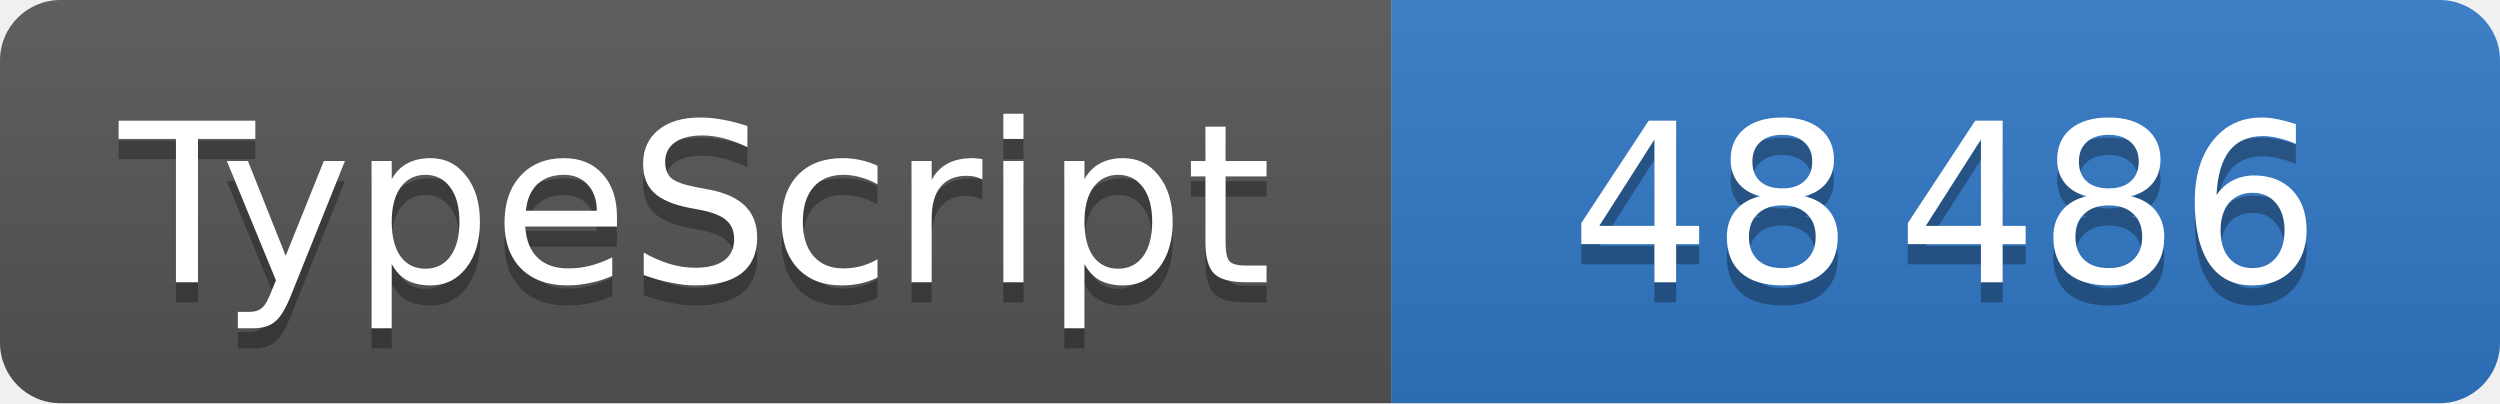
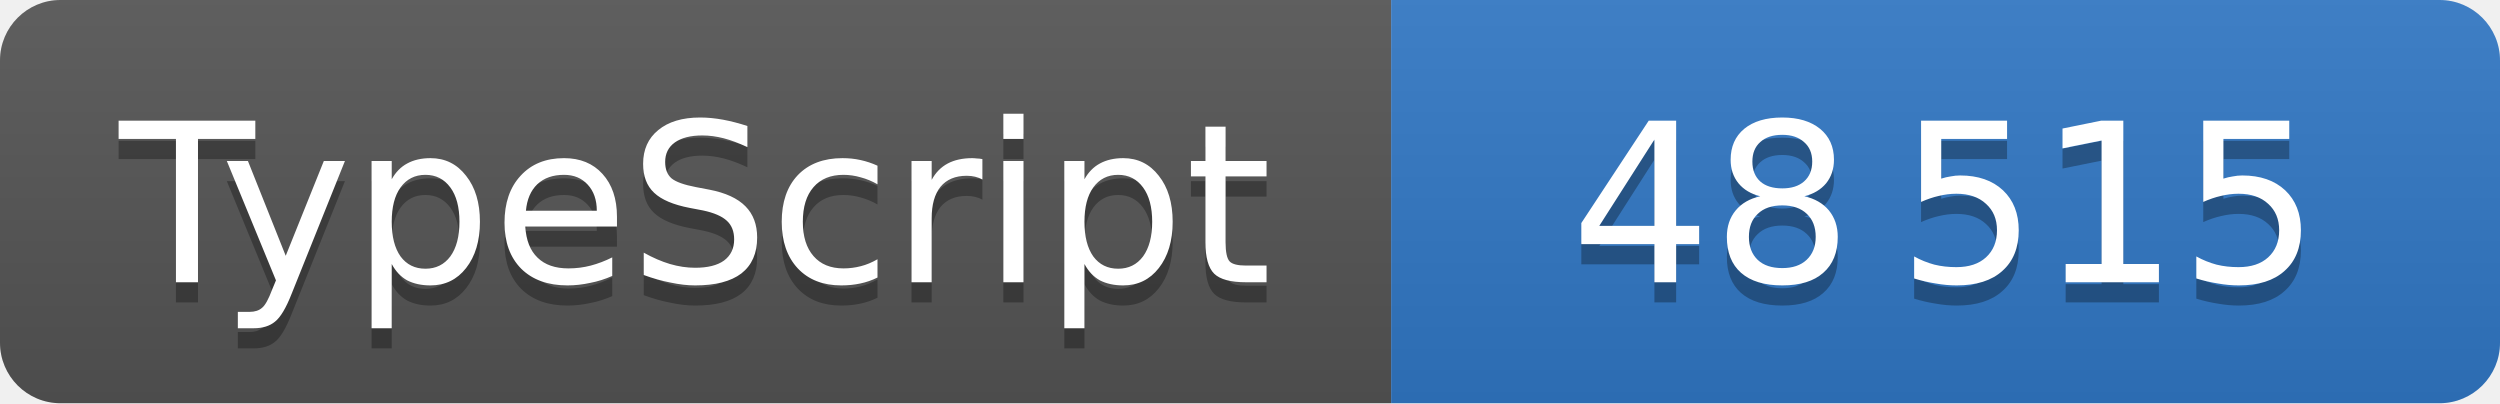
<svg xmlns="http://www.w3.org/2000/svg" width="124" height="20" role="img" font-family="Verdana,DejaVu Sans,sans-serif" font-size="11" text-anchor="middle">
  <linearGradient id="shine" x2="0" y2="100%">
    <stop offset="0" stop-color="#bbb" stop-opacity=".1" />
    <stop offset="1" stop-opacity=".1" />
  </linearGradient>
  <clipPath id="round">
    <rect width="100%" height="100%" rx="3" />
  </clipPath>
  <g clip-path="url(#round)">
    <svg width="69" height="100%">
      <rect width="100%" height="100%" fill="#555" />
      <rect width="100%" height="100%" fill="url(#shine)" />
      <text x="50%" y="15" fill="#010101" fill-opacity=".3">TypeScript</text>
      <text x="50%" y="14" fill="#fff">TypeScript</text>
    </svg>
    <svg x="69" width="55" height="100%">
      <rect width="100%" height="100%" fill="#3178c6" />
      <rect width="100%" height="100%" fill="url(#shine)" />
      <text x="50%" y="15" fill="#010101" fill-opacity=".3">
-         48 486
+         48 515
      </text>
      <text x="50%" y="14" fill="#fff">
-         48 486
+         48 515
      </text>
    </svg>
  </g>
</svg>
